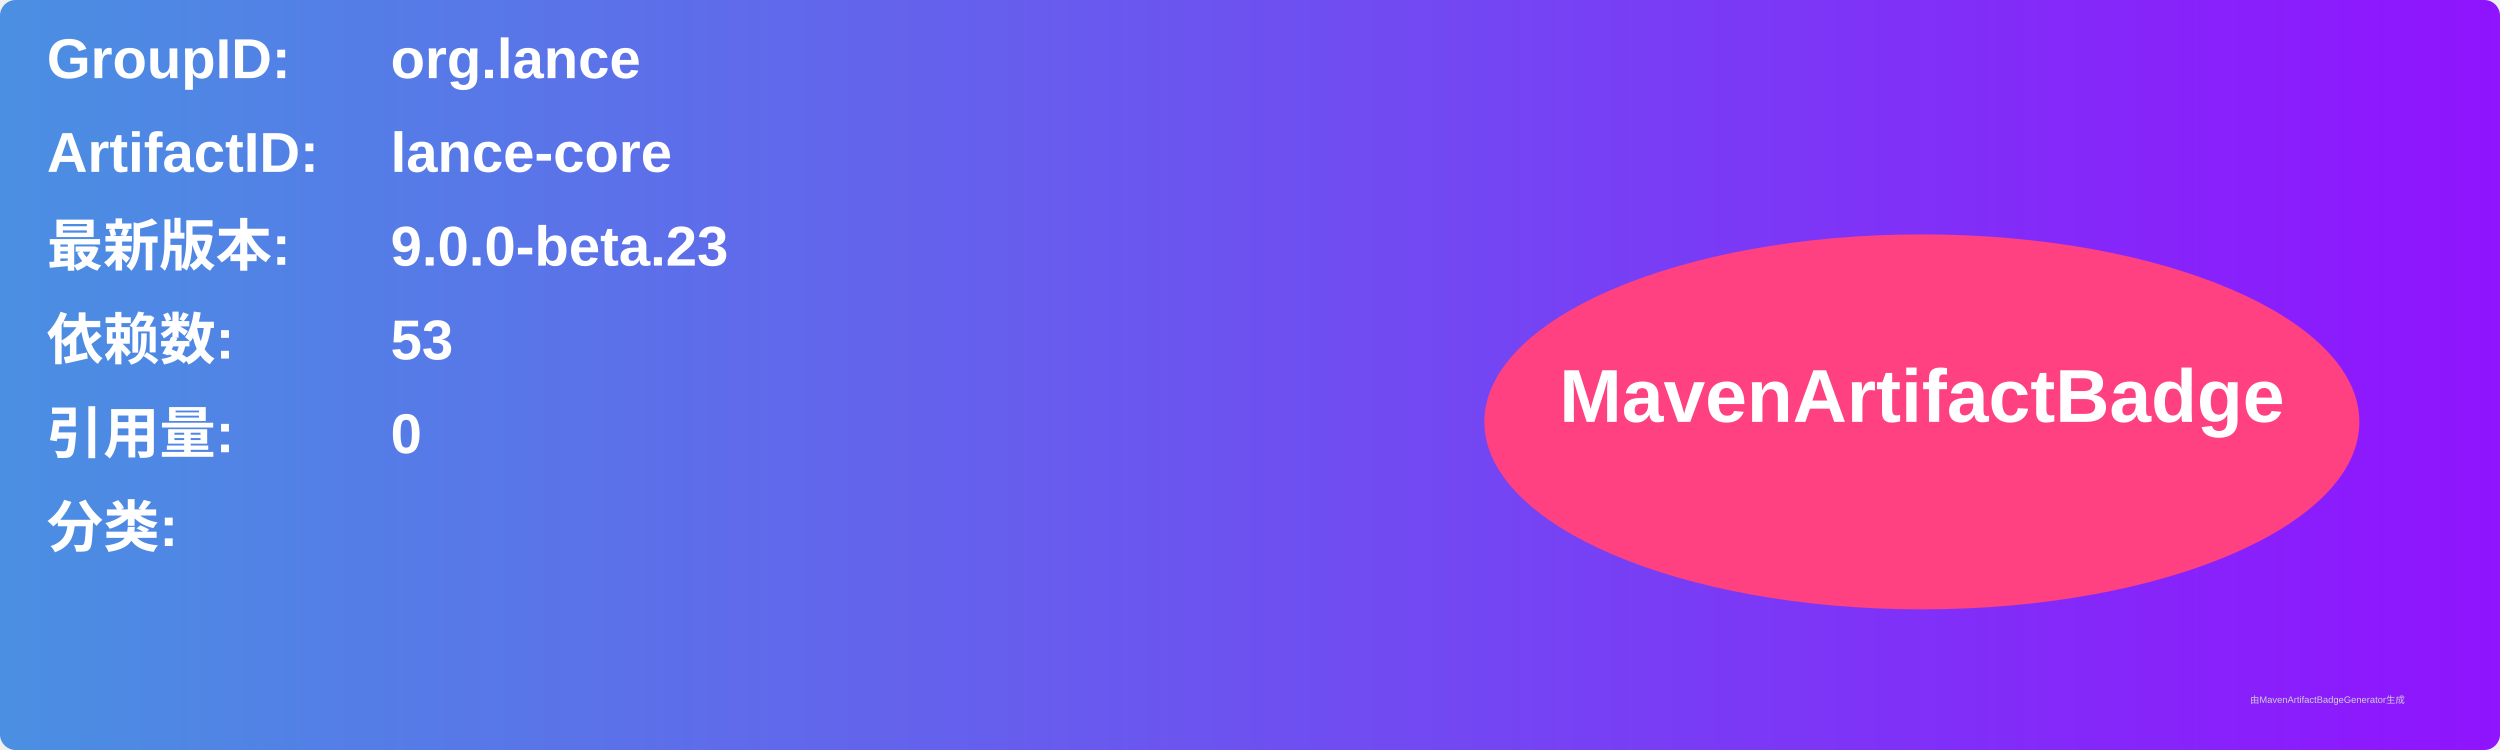
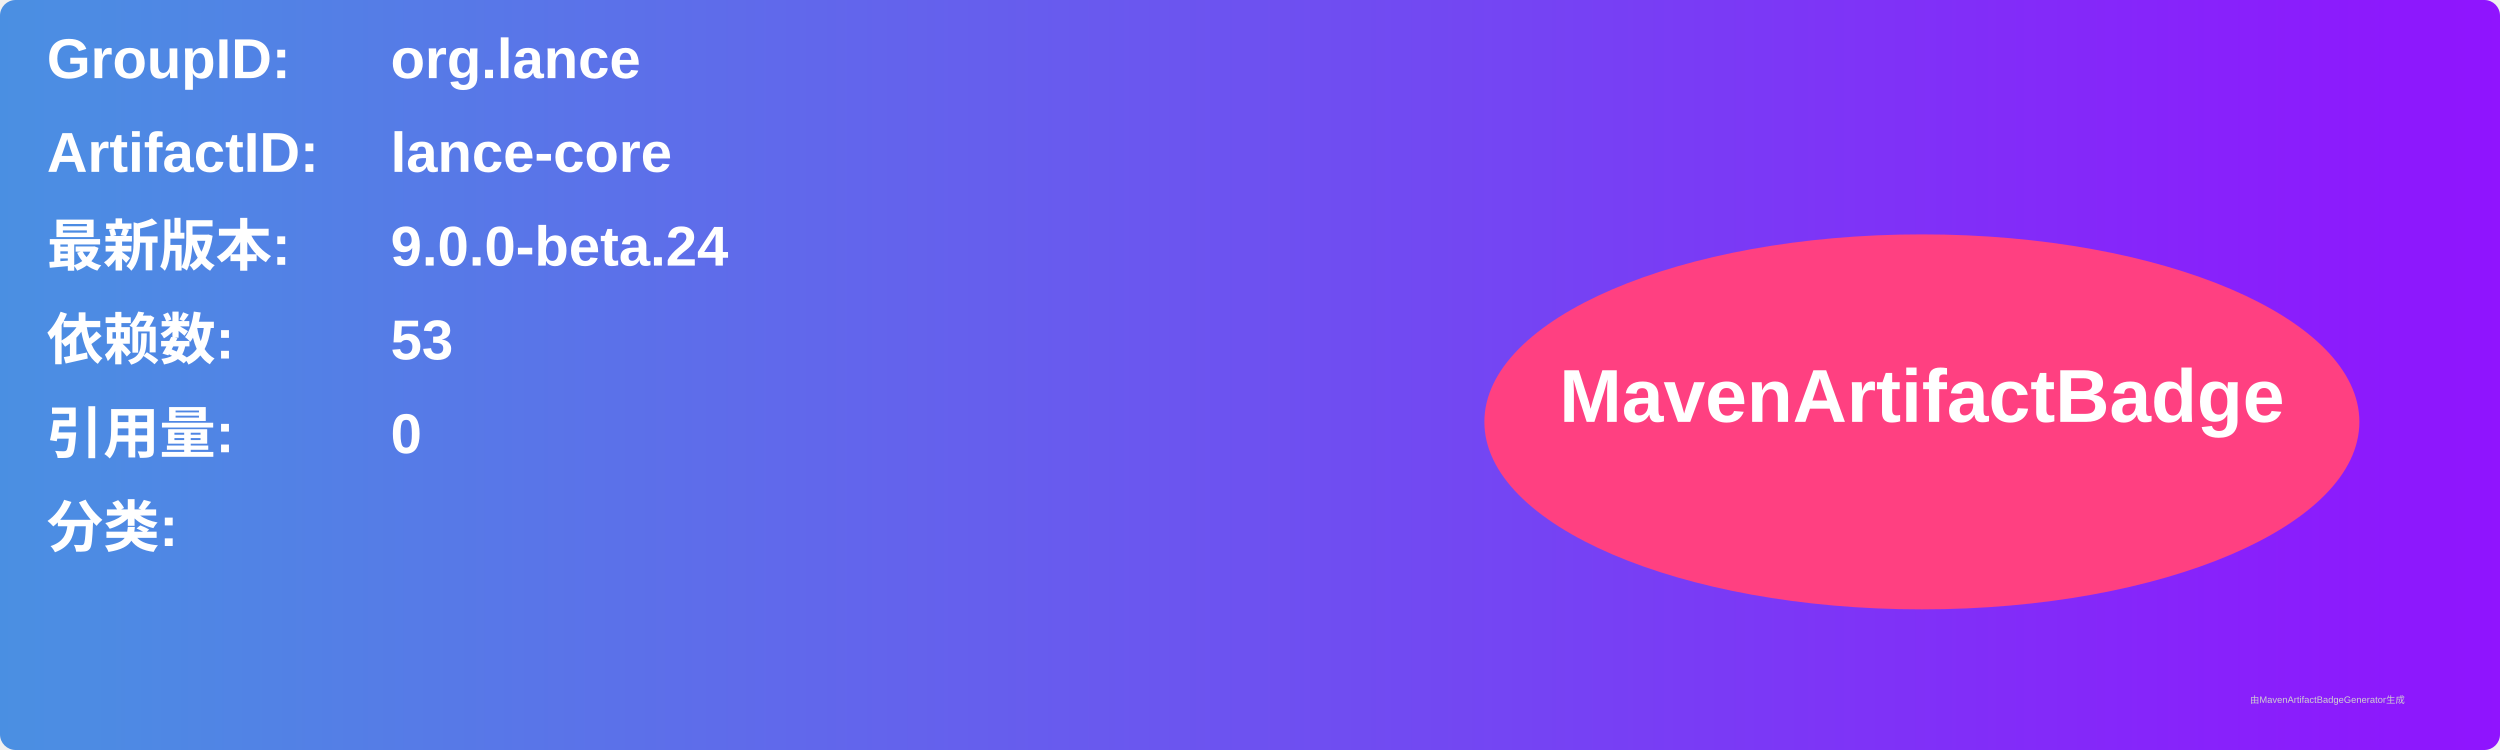
<svg xmlns="http://www.w3.org/2000/svg" width="800" height="240" viewBox="0 0 800 240">
  <linearGradient id="grad" x1="0%" y1="0%" x2="100%" y2="0%">
    <stop offset="0%" stop-color="#4a90e2" />
    <stop offset="100%" stop-color="#9013fe" />
  </linearGradient>
  <rect width="100%" height="100%" rx="5" ry="5" fill="url(#grad)" />
  <g transform="translate(15, 15)">
    <text x="0" y="10" font-family="Arial" font-size="18" fill="white" font-weight="bold" width="260">GroupID:</text>
    <text x="110" y="10" font-family="Arial" font-size="18" fill="white" font-weight="bold" width="460">org.lance</text>
    <text x="0" y="40" font-family="Arial" font-size="18" fill="white" font-weight="bold" width="260">ArtifactID:</text>
    <text x="110" y="40" font-family="Arial" font-size="18" fill="white" font-weight="bold" width="460">lance-core</text>
    <text x="0" y="70" font-family="Arial" font-size="18" fill="white" font-weight="bold">最新版本:</text>
    <text x="110" y="70" font-family="Arial" font-size="18" fill="white" font-weight="bold">
-       <tspan font-weight="bold">9.0.0-beta.23</tspan>
+       <tspan font-weight="bold">9.0.0-beta.24</tspan>
    </text>
    <text x="0" y="100" font-family="Arial" font-size="18" fill="white" font-weight="bold">依赖数: </text>
    <text x="110" y="100" font-family="Arial" font-size="18" fill="white">
      <tspan font-weight="bold">53</tspan>
    </text>
    <text x="0" y="130" font-family="Arial" font-size="18" fill="white" font-weight="bold">引用量: </text>
    <text x="110" y="130" font-family="Arial" font-size="18" fill="white">
      <tspan font-weight="bold">0</tspan>
    </text>
    <text x="0" y="160" font-family="Arial" font-size="18" fill="white" font-weight="bold">分类:</text>
    <text x="10" y="190" font-family="Arial" font-size="10" fill="white">
      <tspan font-weight="bold" />
    </text>
    <ellipse cx="600" cy="120" rx="140" ry="60" fill="#ff4081" />
    <text x="600" y="120" text-anchor="middle" font-family="Arial" font-size="24" fill="white" font-weight="bold">MavenArtifactBadge</text>
  </g>
  <text x="720" y="225" font-family="Arial" font-size="3" fill="#d0d0d0">由MavenArtifactBadgeGenerator生成</text>
</svg>
